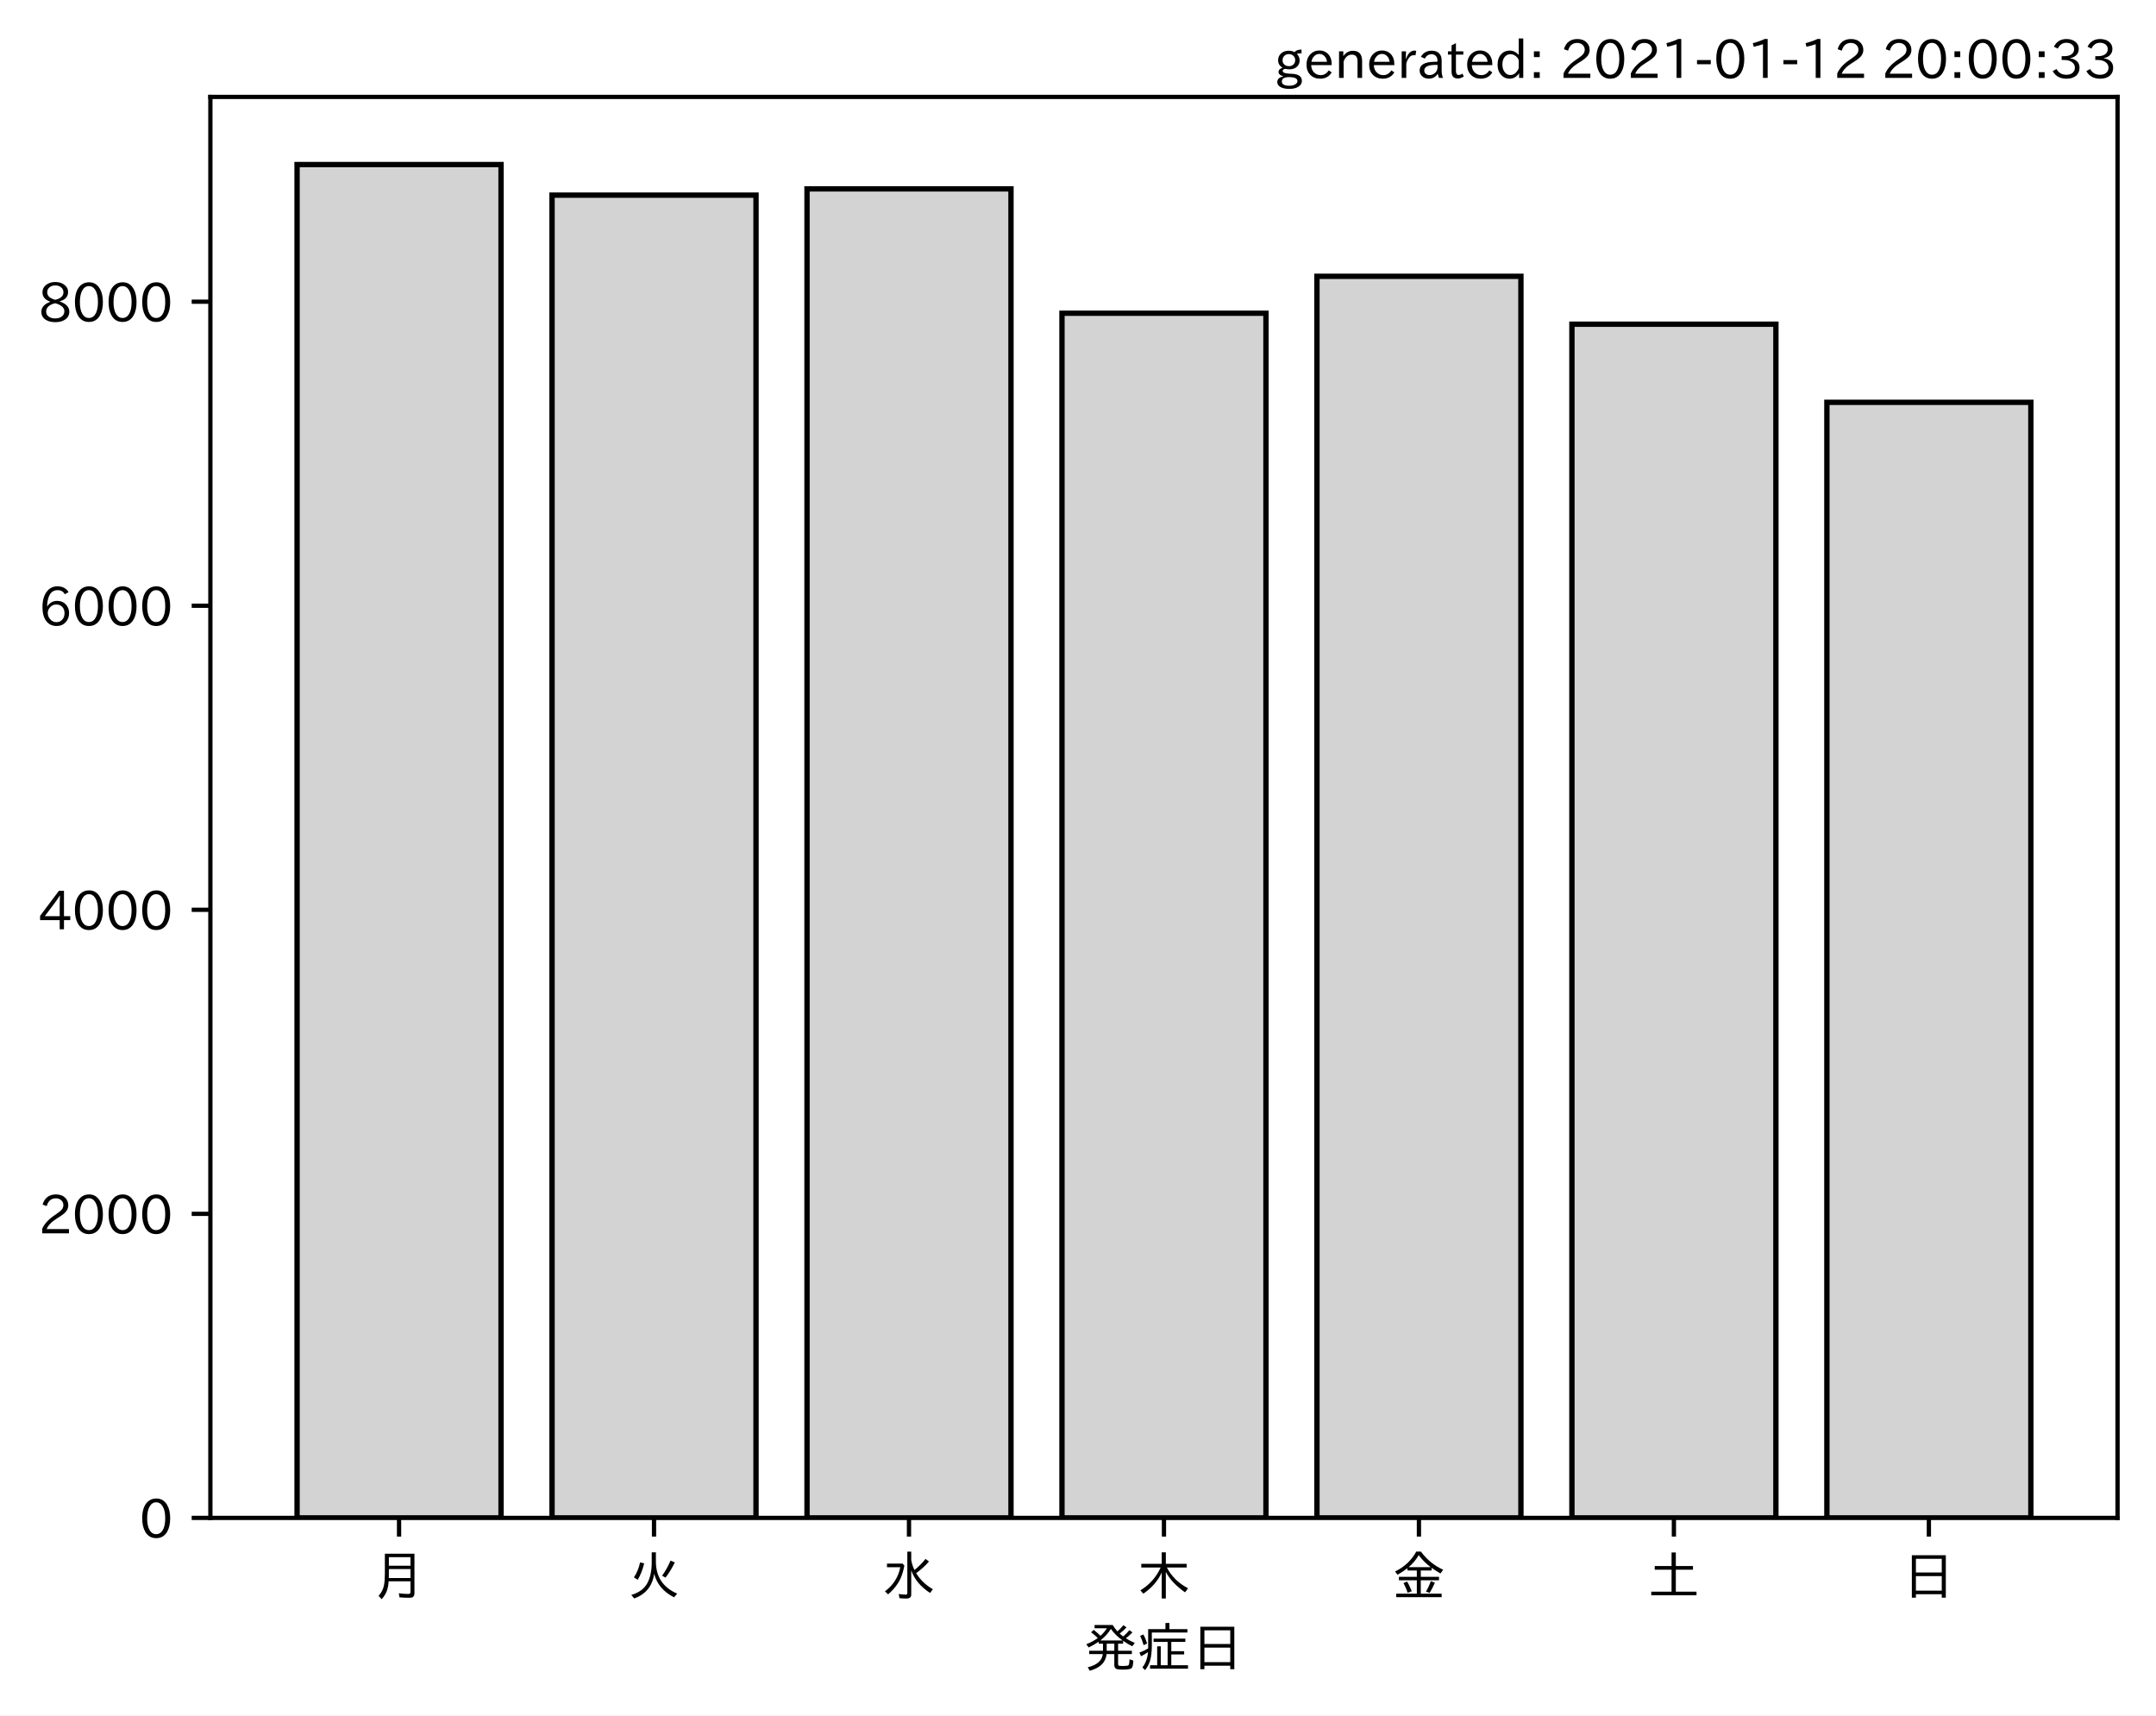
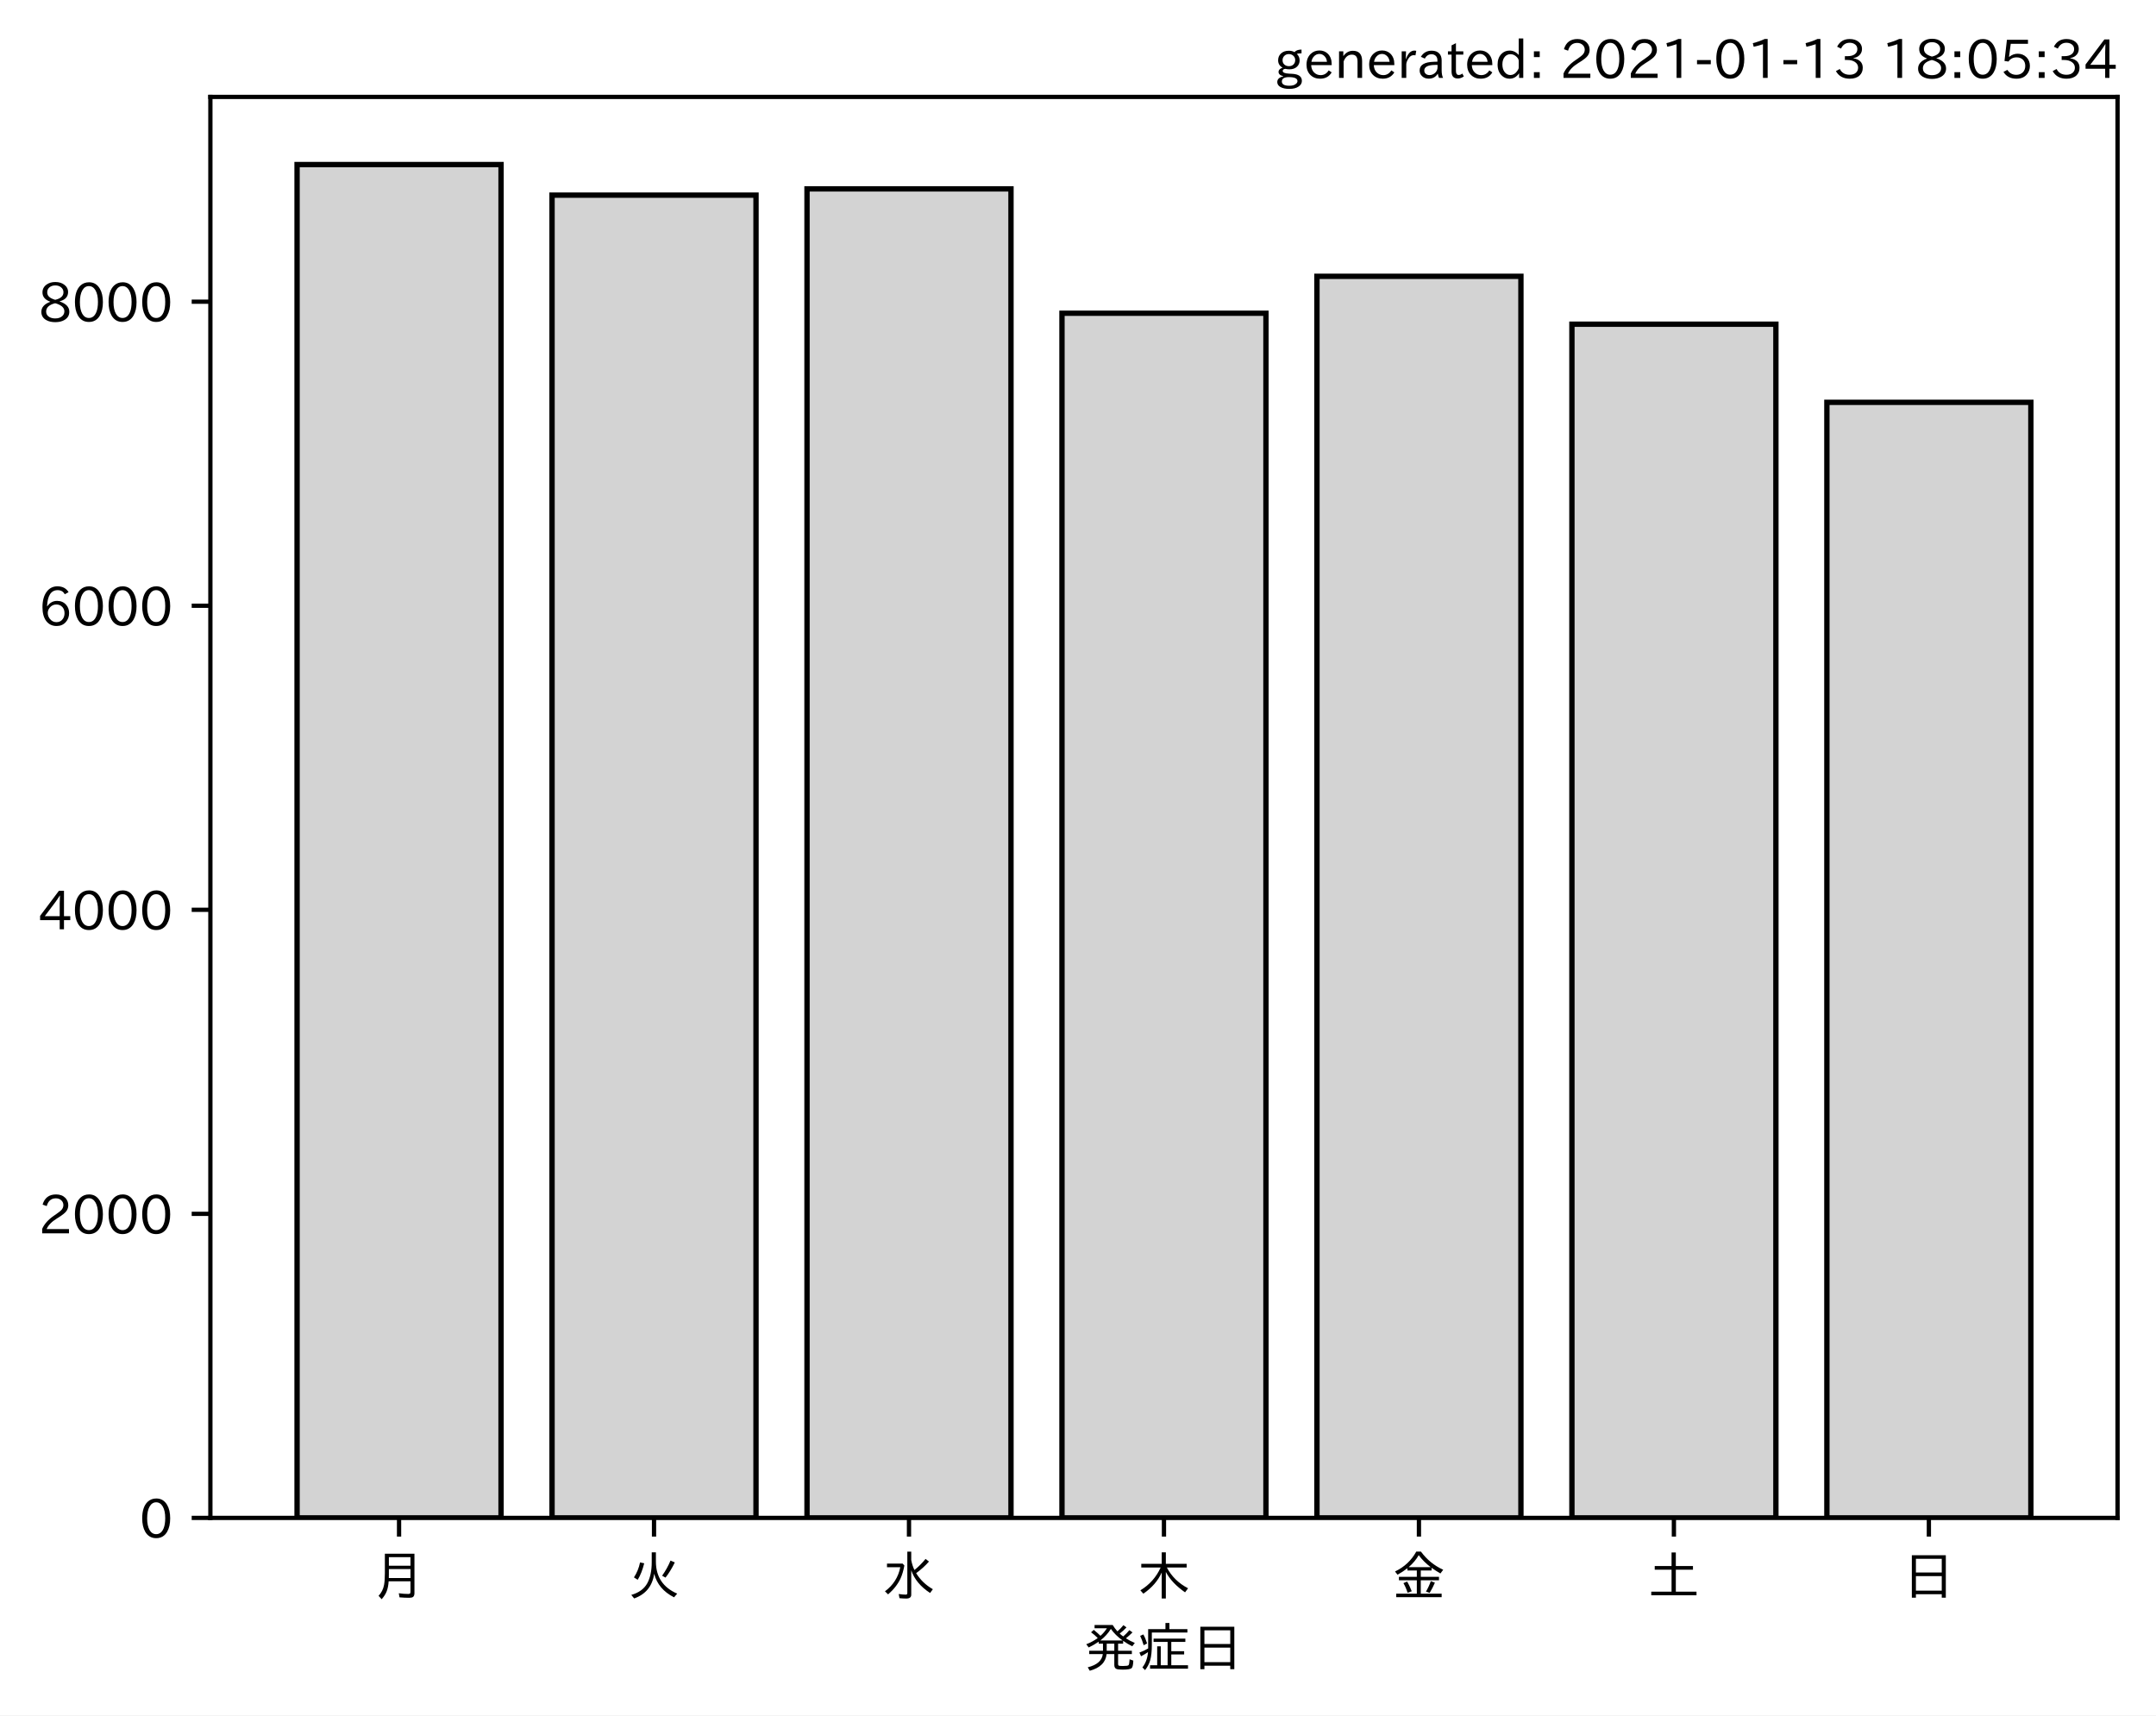
<svg xmlns="http://www.w3.org/2000/svg" xmlns:xlink="http://www.w3.org/1999/xlink" height="321.24pt" version="1.1" viewBox="0 0 403.714 321.24" width="403.714pt">
  <defs>
    <style type="text/css">*{stroke-linecap:butt;stroke-linejoin:round;}</style>
  </defs>
  <g id="figure_1">
    <g id="patch_1">
      <path d="M 0 321.24  L 403.714 321.24  L 403.714 0  L 0 0  z " style="fill:#ffffff;" />
    </g>
    <g id="axes_1">
      <g id="patch_2">
        <path d="M 39.394 284.259  L 396.514 284.259  L 396.514 18.147  L 39.394 18.147  z " style="fill:#ffffff;" />
      </g>
      <g id="patch_3">
-         <path clip-path="url(#p34a9ea8fd4)" d="M 55.626 284.259  L 93.821 284.259  L 93.821 30.819  L 55.626 30.819  z " style="fill:#d3d3d3;stroke:#000000;stroke-linejoin:miter;" />
+         <path clip-path="url(#pe24b672825)" d="M 55.626 284.259  L 93.821 284.259  L 93.821 30.819  L 55.626 30.819  z " style="fill:#d3d3d3;stroke:#000000;stroke-linejoin:miter;" />
      </g>
      <g id="patch_4">
-         <path clip-path="url(#p34a9ea8fd4)" d="M 103.37 284.259  L 141.564 284.259  L 141.564 36.541  L 103.37 36.541  z " style="fill:#d3d3d3;stroke:#000000;stroke-linejoin:miter;" />
+         <path clip-path="url(#pe24b672825)" d="M 103.37 284.259  L 141.564 284.259  L 141.564 36.541  L 103.37 36.541  z " style="fill:#d3d3d3;stroke:#000000;stroke-linejoin:miter;" />
      </g>
      <g id="patch_5">
-         <path clip-path="url(#p34a9ea8fd4)" d="M 151.113 284.259  L 189.308 284.259  L 189.308 35.374  L 151.113 35.374  z " style="fill:#d3d3d3;stroke:#000000;stroke-linejoin:miter;" />
+         <path clip-path="url(#pe24b672825)" d="M 151.113 284.259  L 189.308 284.259  L 189.308 35.374  L 151.113 35.374  z " style="fill:#d3d3d3;stroke:#000000;stroke-linejoin:miter;" />
      </g>
      <g id="patch_6">
-         <path clip-path="url(#p34a9ea8fd4)" d="M 198.856 284.259  L 237.051 284.259  L 237.051 58.662  L 198.856 58.662  z " style="fill:#d3d3d3;stroke:#000000;stroke-linejoin:miter;" />
+         <path clip-path="url(#pe24b672825)" d="M 198.856 284.259  L 237.051 284.259  L 237.051 58.662  L 198.856 58.662  z " style="fill:#d3d3d3;stroke:#000000;stroke-linejoin:miter;" />
      </g>
      <g id="patch_7">
-         <path clip-path="url(#p34a9ea8fd4)" d="M 246.6 284.259  L 284.794 284.259  L 284.794 51.744  L 246.6 51.744  z " style="fill:#d3d3d3;stroke:#000000;stroke-linejoin:miter;" />
+         <path clip-path="url(#pe24b672825)" d="M 246.6 284.259  L 284.794 284.259  L 284.794 51.744  L 246.6 51.744  z " style="fill:#d3d3d3;stroke:#000000;stroke-linejoin:miter;" />
      </g>
      <g id="patch_8">
-         <path clip-path="url(#p34a9ea8fd4)" d="M 294.343 284.259  L 332.538 284.259  L 332.538 60.712  L 294.343 60.712  z " style="fill:#d3d3d3;stroke:#000000;stroke-linejoin:miter;" />
+         <path clip-path="url(#pe24b672825)" d="M 294.343 284.259  L 332.538 284.259  L 332.538 60.712  L 294.343 60.712  z " style="fill:#d3d3d3;stroke:#000000;stroke-linejoin:miter;" />
      </g>
      <g id="patch_9">
-         <path clip-path="url(#p34a9ea8fd4)" d="M 342.086 284.259  L 380.281 284.259  L 380.281 75.346  L 342.086 75.346  z " style="fill:#d3d3d3;stroke:#000000;stroke-linejoin:miter;" />
+         <path clip-path="url(#pe24b672825)" d="M 342.086 284.259  L 380.281 284.259  L 380.281 75.346  L 342.086 75.346  z " style="fill:#d3d3d3;stroke:#000000;stroke-linejoin:miter;" />
      </g>
      <g id="matplotlib.axis_1">
        <g id="xtick_1">
          <g id="line2d_1">
            <defs>
-               <path d="M 0 0  L 0 3.5  " id="mddf1a4f64f" style="stroke:#000000;stroke-width:0.8;" />
+               <path d="M 0 0  L 0 3.5  " id="mb1e1a97ac2" style="stroke:#000000;stroke-width:0.8;" />
            </defs>
            <g>
-               <use style="stroke:#000000;stroke-width:0.8;" x="74.724" xlink:href="#mddf1a4f64f" y="284.259" />
+               <use style="stroke:#000000;stroke-width:0.8;" x="74.724" xlink:href="#mb1e1a97ac2" y="284.259" />
            </g>
          </g>
          <g id="text_1">
            <g transform="translate(69.7238 298.7493)scale(0.1 -0.1)">
              <defs>
                <path d="M 78.812 77.875  L 78.812 4  Q 78.812 -1.219 76.078 -3.172  Q 73.969 -4.688 68.797 -4.688  Q 60.844 -4.688 50.828 -3.859  L 49.516 3.812  Q 58.594 2.484 67.094 2.484  Q 70.359 2.484 71.047 4.109  Q 71.391 4.891 71.391 6.844  L 71.391 26.125  L 30.516 26.125  Q 29.781 14.938 26.812 7.422  Q 24.031 0.094 17.438 -7.375  L 11.625 -0.984  Q 19.672 7.422 21.922 19.438  Q 23.438 27.688 23.438 41.406  L 23.438 77.875  z M 30.953 71.391  L 30.953 55.328  L 71.391 55.328  L 71.391 71.391  z M 30.953 49.125  L 30.953 39.938  Q 30.953 35.75 30.859 33.547  L 30.859 32.328  L 71.391 32.328  L 71.391 49.125  z " id="IPAexGothic-26376" />
              </defs>
              <use xlink:href="#IPAexGothic-26376" />
            </g>
          </g>
        </g>
        <g id="xtick_2">
          <g id="line2d_2">
            <g>
-               <use style="stroke:#000000;stroke-width:0.8;" x="122.467" xlink:href="#mddf1a4f64f" y="284.259" />
+               <use style="stroke:#000000;stroke-width:0.8;" x="122.467" xlink:href="#mb1e1a97ac2" y="284.259" />
            </g>
          </g>
          <g id="text_2">
            <g transform="translate(117.4671 298.7493)scale(0.1 -0.1)">
              <defs>
                <path d="M 53.516 80.422  L 53.516 63.188  Q 53.516 20.359 93.406 3.078  L 87.5 -3.812  Q 57.672 11.328 50.297 40.375  Q 45.359 5.672 12.797 -5.906  L 7.422 0.688  Q 28.859 6.844 37.406 22.609  Q 45.703 37.844 45.703 62.016  L 45.703 80.422  z M 12.406 33.5  Q 20.703 46.141 23.828 61.531  L 31.641 59.906  Q 27 41.312 19.438 29  z M 65.141 36.625  Q 74.656 50.047 80.906 64.984  L 88.922 61.531  Q 81.109 45.406 71.531 33.109  z " id="IPAexGothic-28779" />
              </defs>
              <use xlink:href="#IPAexGothic-28779" />
            </g>
          </g>
        </g>
        <g id="xtick_3">
          <g id="line2d_3">
            <g>
-               <use style="stroke:#000000;stroke-width:0.8;" x="170.21" xlink:href="#mddf1a4f64f" y="284.259" />
+               <use style="stroke:#000000;stroke-width:0.8;" x="170.21" xlink:href="#mb1e1a97ac2" y="284.259" />
            </g>
          </g>
          <g id="text_3">
            <g transform="translate(165.2104 298.7493)scale(0.1 -0.1)">
              <defs>
                <path d="M 54.203 65.922  Q 56.156 55.562 60.203 47.312  Q 71.578 56.453 81 68.109  L 87.406 63.188  Q 77.25 51.516 63.375 41.406  Q 75 22.609 94.672 11.375  L 89.5 4.297  Q 62.75 21.781 54.203 46.781  L 54.203 0.984  Q 54.203 -6.109 44.875 -6.109  Q 38.812 -6.109 32.172 -5.422  L 30.766 2.391  Q 38.422 1.219 44 1.219  Q 46.875 1.219 46.875 4.109  L 46.875 81.688  L 54.203 81.688  z M 8.797 59.281  L 38.094 59.281  L 41.359 55.766  Q 38.672 41.219 34.078 31.297  Q 26.656 15.375 10.891 1.703  L 4.984 7.422  Q 28.266 24.656 33.688 52.594  L 8.797 52.594  z " id="IPAexGothic-27700" />
              </defs>
              <use xlink:href="#IPAexGothic-27700" />
            </g>
          </g>
        </g>
        <g id="xtick_4">
          <g id="line2d_4">
            <g>
-               <use style="stroke:#000000;stroke-width:0.8;" x="217.954" xlink:href="#mddf1a4f64f" y="284.259" />
+               <use style="stroke:#000000;stroke-width:0.8;" x="217.954" xlink:href="#mb1e1a97ac2" y="284.259" />
            </g>
          </g>
          <g id="text_4">
            <g transform="translate(212.9538 298.7493)scale(0.1 -0.1)">
              <defs>
                <path d="M 55.422 52  Q 68.5 27 95.125 13.094  L 89.5 5.516  Q 64.594 22.797 53.516 43.703  L 53.516 -6  L 45.797 -6  L 45.797 42.672  Q 35.5 19.578 11.422 2.984  L 5.812 9.281  Q 31.453 24.75 43.797 52  L 7.516 52  L 7.516 58.891  L 45.797 58.891  L 45.797 80.469  L 53.516 80.469  L 53.516 58.891  L 92.531 58.891  L 92.531 52  z " id="IPAexGothic-26408" />
              </defs>
              <use xlink:href="#IPAexGothic-26408" />
            </g>
          </g>
        </g>
        <g id="xtick_5">
          <g id="line2d_5">
            <g>
-               <use style="stroke:#000000;stroke-width:0.8;" x="265.697" xlink:href="#mddf1a4f64f" y="284.259" />
+               <use style="stroke:#000000;stroke-width:0.8;" x="265.697" xlink:href="#mb1e1a97ac2" y="284.259" />
            </g>
          </g>
          <g id="text_5">
            <g transform="translate(260.6971 298.7493)scale(0.1 -0.1)">
              <defs>
                <path d="M 53.469 46.391  L 53.469 34.516  L 87.547 34.516  L 87.547 28.125  L 53.469 28.125  L 53.469 2.984  L 92.531 2.984  L 92.531 -3.516  L 7.516 -3.516  L 7.516 2.984  L 46.047 2.984  L 46.047 28.125  L 12.547 28.125  L 12.547 34.516  L 46.047 34.516  L 46.047 46.391  L 28.422 46.391  L 28.422 50.688  Q 19.734 43.891 9.906 38.531  L 5.219 44.578  Q 31.344 56.984 45.016 81.781  L 53.766 81.781  Q 70.359 59.234 95.453 47.797  L 90.234 40.828  Q 81.547 45.844 73.641 51.469  L 73.641 46.391  z M 72.016 52.688  Q 59.078 62.406 49.562 75.094  Q 42.828 63.141 30.812 52.688  z M 28.719 4.688  Q 26.078 13.719 21 22.797  L 27.875 25.688  Q 31.938 19.188 36.531 7.516  z M 63.188 6.891  Q 68.797 16.406 72.219 26.516  L 79.891 23.578  Q 75.922 14.156 70.125 4.5  z " id="IPAexGothic-37329" />
              </defs>
              <use xlink:href="#IPAexGothic-37329" />
            </g>
          </g>
        </g>
        <g id="xtick_6">
          <g id="line2d_6">
            <g>
-               <use style="stroke:#000000;stroke-width:0.8;" x="313.44" xlink:href="#mddf1a4f64f" y="284.259" />
+               <use style="stroke:#000000;stroke-width:0.8;" x="313.44" xlink:href="#mb1e1a97ac2" y="284.259" />
            </g>
          </g>
          <g id="text_6">
            <g transform="translate(308.4404 298.7493)scale(0.1 -0.1)">
              <defs>
                <path d="M 45.609 54.781  L 45.609 80.172  L 53.609 80.172  L 53.609 54.781  L 85.688 54.781  L 85.688 47.906  L 53.609 47.906  L 53.609 6.781  L 92.328 6.781  L 92.328 0  L 7.625 0  L 7.625 6.781  L 45.609 6.781  L 45.609 47.906  L 14.109 47.906  L 14.109 54.781  z " id="IPAexGothic-22303" />
              </defs>
              <use xlink:href="#IPAexGothic-22303" />
            </g>
          </g>
        </g>
        <g id="xtick_7">
          <g id="line2d_7">
            <g>
-               <use style="stroke:#000000;stroke-width:0.8;" x="361.184" xlink:href="#mddf1a4f64f" y="284.259" />
+               <use style="stroke:#000000;stroke-width:0.8;" x="361.184" xlink:href="#mb1e1a97ac2" y="284.259" />
            </g>
          </g>
          <g id="text_7">
            <g transform="translate(356.1837 298.7493)scale(0.1 -0.1)">
              <defs>
                <path d="M 81.734 75  L 81.734 -4.5  L 74.125 -4.5  L 74.125 2  L 25.734 2  L 25.734 -4.5  L 18.109 -4.5  L 18.109 75  z M 25.734 68.312  L 25.734 42.672  L 74.125 42.672  L 74.125 68.312  z M 25.734 35.891  L 25.734 8.688  L 74.125 8.688  L 74.125 35.891  z " id="IPAexGothic-26085" />
              </defs>
              <use xlink:href="#IPAexGothic-26085" />
            </g>
          </g>
        </g>
        <g id="text_8">
          <g transform="translate(202.9538 312.1399)scale(0.1 -0.1)">
            <defs>
              <path d="M 73.734 56.844  Q 80.609 62.75 85.203 68.609  L 91.109 64.406  Q 84.469 57.812 78.719 53.328  Q 85.938 48.688 95.406 44.625  L 90.625 38.375  Q 81.734 42.781 73.531 48.641  L 73.531 43.312  L 64.109 43.312  L 64.109 29.984  L 89.891 29.984  L 89.891 23.781  L 64.109 23.781  L 64.109 5.609  Q 64.109 2.484 65.719 2.047  Q 67.391 1.469 73.094 1.469  Q 82.125 1.469 83.594 2.984  Q 85.062 4.438 85.5 11.969  Q 85.5 13.484 85.594 14.062  L 92.625 11.578  Q 92.188 0.391 89.703 -2.203  Q 87.062 -5.328 72.609 -5.328  Q 63.812 -5.328 60.938 -4  Q 57.031 -2.344 57.031 3.328  L 57.031 23.781  L 42.578 23.781  Q 40.188 0.531 11.078 -7.422  L 7.281 -0.984  Q 33.25 5.422 35.5 23.781  L 10.016 23.781  L 10.016 29.984  L 35.797 29.984  L 35.797 43.312  L 27.781 43.312  L 27.781 47.016  Q 19.734 41.359 9.078 36.188  L 4.5 42.188  Q 16.312 46.734 25.984 53.812  Q 19.828 60.156 13.484 64.594  L 18.609 69.141  Q 26.516 62.594 31.109 58.016  Q 38.031 64.062 43.172 72.125  L 20.062 72.125  L 20.062 78.219  L 54 78.219  Q 58.203 71.344 62.891 66.312  Q 69.094 71.625 74.031 77.938  L 79.828 73.734  Q 74.172 67.625 67.094 62.203  Q 70.406 59.078 73.734 56.844  z M 57.031 43.312  L 42.781 43.312  L 42.781 29.984  L 57.031 29.984  z M 30.906 49.312  L 72.516 49.312  Q 58.688 59.281 50.594 71  Q 43.219 58.891 30.906 49.312  z " id="IPAexGothic-30330" />
              <path d="M 63.719 2.875  L 95.016 2.875  L 95.016 -3.516  L 23.969 -3.516  L 23.969 2.875  L 37.312 2.875  L 37.312 38.281  L 44 38.281  L 44 2.875  L 56.844 2.875  L 56.844 46.578  L 30.516 46.578  L 30.516 52.781  L 90.047 52.781  L 90.047 46.578  L 63.719 46.578  L 63.719 29.203  L 87.797 29.203  L 87.797 23.094  L 63.719 23.094  z M 60.203 70.516  L 93.891 70.516  L 93.891 64.109  L 27.297 64.109  L 27.297 41.406  Q 27.297 23.141 24.219 12.203  Q 21.391 2.25 14.594 -6.203  L 9.625 -1.172  Q 18.75 10.359 20.125 27.484  Q 15.438 24.125 7.078 19.734  L 4 26.609  Q 12.312 29.594 20.406 34.328  L 20.406 37.891  L 20.406 70.516  L 52.781 70.516  L 52.781 81.984  L 60.203 81.984  z M 12.016 40.375  Q 8.891 50.781 5.422 57.906  L 11.375 60.594  Q 15.234 53.859 18.406 43.703  z " id="IPAexGothic-30151" />
            </defs>
            <use xlink:href="#IPAexGothic-30330" />
            <use x="100" xlink:href="#IPAexGothic-30151" />
            <use x="200" xlink:href="#IPAexGothic-26085" />
          </g>
        </g>
      </g>
      <g id="matplotlib.axis_2">
        <g id="ytick_1">
          <g id="line2d_8">
            <defs>
-               <path d="M 0 0  L -3.5 0  " id="m28b10faea9" style="stroke:#000000;stroke-width:0.8;" />
+               <path d="M 0 0  L -3.5 0  " id="m1bf535d1a7" style="stroke:#000000;stroke-width:0.8;" />
            </defs>
            <g>
-               <use style="stroke:#000000;stroke-width:0.8;" x="39.394" xlink:href="#m28b10faea9" y="284.259" />
+               <use style="stroke:#000000;stroke-width:0.8;" x="39.394" xlink:href="#m1bf535d1a7" y="284.259" />
            </g>
          </g>
          <g id="text_9">
            <g transform="translate(26.09531 288.0039)scale(0.1 -0.1)">
              <defs>
                <path d="M 31.844 73.828  Q 45.016 73.828 52.094 61.625  Q 57.719 51.953 57.719 36.625  Q 57.719 21.438 52.094 11.578  Q 45.125 -0.484 31.5 -0.484  Q 17.922 -0.484 10.938 11.578  Q 5.328 21.438 5.328 36.719  Q 5.328 58.016 15.625 67.719  Q 22.172 73.828 31.844 73.828  z M 31.5 66.656  Q 23.688 66.656 19.188 58.734  Q 14.594 50.734 14.594 36.625  Q 14.594 22.75 19.094 14.797  Q 23.641 6.984 31.5 6.984  Q 40.922 6.984 45.453 18.016  Q 48.438 25.344 48.438 37.109  Q 48.438 50.875 43.844 58.734  Q 39.203 66.656 31.5 66.656  z " id="IPAexGothic-48" />
              </defs>
              <use xlink:href="#IPAexGothic-48" />
            </g>
          </g>
        </g>
        <g id="ytick_2">
          <g id="line2d_9">
            <g>
-               <use style="stroke:#000000;stroke-width:0.8;" x="39.394" xlink:href="#m28b10faea9" y="227.319" />
+               <use style="stroke:#000000;stroke-width:0.8;" x="39.394" xlink:href="#m1bf535d1a7" y="227.319" />
            </g>
          </g>
          <g id="text_10">
            <g transform="translate(7.2 231.0639)scale(0.1 -0.1)">
              <defs>
                <path d="M 57.172 0.984  L 6.984 0.984  L 6.984 9.281  Q 12.891 23.047 29.594 34.422  L 32.375 36.281  Q 40.922 42.141 43.609 45.406  Q 46.688 49.266 46.688 53.812  Q 46.688 58.938 43.062 62.547  Q 39.062 66.547 32.562 66.547  Q 19.531 66.547 15.484 52  L 7.766 54.781  Q 13.328 73.828 33.062 73.828  Q 43.844 73.828 50.25 67.438  Q 55.859 61.672 55.859 53.516  Q 55.859 47.469 52.25 42.531  Q 48.922 37.75 36.969 30.281  L 34.859 29  Q 19.625 19.578 15.281 8.891  L 57.172 8.891  z " id="IPAexGothic-50" />
              </defs>
              <use xlink:href="#IPAexGothic-50" />
              <use x="62.988" xlink:href="#IPAexGothic-48" />
              <use x="125.977" xlink:href="#IPAexGothic-48" />
              <use x="188.965" xlink:href="#IPAexGothic-48" />
            </g>
          </g>
        </g>
        <g id="ytick_3">
          <g id="line2d_10">
            <g>
-               <use style="stroke:#000000;stroke-width:0.8;" x="39.394" xlink:href="#m28b10faea9" y="170.379" />
+               <use style="stroke:#000000;stroke-width:0.8;" x="39.394" xlink:href="#m1bf535d1a7" y="170.379" />
            </g>
          </g>
          <g id="text_11">
            <g transform="translate(7.2 174.1239)scale(0.1 -0.1)">
              <defs>
                <path d="M 59.578 18.109  L 47.797 18.109  L 47.797 0.984  L 39.797 0.984  L 39.797 18.109  L 3.078 18.109  L 3.078 26.125  L 38.375 73.094  L 47.797 73.094  L 47.797 25.531  L 59.578 25.531  z M 40.281 64.203  L 39.984 64.203  Q 35.594 57.125 31.297 51.312  L 11.859 25.531  L 39.797 25.531  L 39.797 49.125  Q 39.797 54.391 40.281 64.203  z " id="IPAexGothic-52" />
              </defs>
              <use xlink:href="#IPAexGothic-52" />
              <use x="62.988" xlink:href="#IPAexGothic-48" />
              <use x="125.977" xlink:href="#IPAexGothic-48" />
              <use x="188.965" xlink:href="#IPAexGothic-48" />
            </g>
          </g>
        </g>
        <g id="ytick_4">
          <g id="line2d_11">
            <g>
-               <use style="stroke:#000000;stroke-width:0.8;" x="39.394" xlink:href="#m28b10faea9" y="113.439" />
+               <use style="stroke:#000000;stroke-width:0.8;" x="39.394" xlink:href="#m1bf535d1a7" y="113.439" />
            </g>
          </g>
          <g id="text_12">
            <g transform="translate(7.2 117.1839)scale(0.1 -0.1)">
              <defs>
                <path d="M 16.5 36.375  Q 23.578 46.578 34.906 46.578  Q 45.406 46.578 51.812 39.266  Q 57.422 32.906 57.422 23.781  Q 57.422 13.812 51.125 6.781  Q 44.578 -0.484 34.031 -0.484  Q 21.484 -0.484 14.406 9.078  Q 7.516 18.406 7.516 34.812  Q 7.516 53.516 15.828 64.203  Q 23.344 73.828 35.5 73.828  Q 49.859 73.828 56.391 62.891  L 49.219 58.984  Q 45.219 66.656 35.938 66.656  Q 17.484 66.656 16.109 36.375  z M 33.453 39.797  Q 26.312 39.797 21.625 34.469  Q 17.438 29.688 17.438 24.078  Q 17.438 18.062 21.141 13.188  Q 26.125 6.688 33.734 6.688  Q 41.703 6.688 45.953 13.188  Q 48.828 17.625 48.828 23.484  Q 48.828 30.375 45.016 34.812  Q 40.625 39.797 33.453 39.797  z " id="IPAexGothic-54" />
              </defs>
              <use xlink:href="#IPAexGothic-54" />
              <use x="62.988" xlink:href="#IPAexGothic-48" />
              <use x="125.977" xlink:href="#IPAexGothic-48" />
              <use x="188.965" xlink:href="#IPAexGothic-48" />
            </g>
          </g>
        </g>
        <g id="ytick_5">
          <g id="line2d_12">
            <g>
-               <use style="stroke:#000000;stroke-width:0.8;" x="39.394" xlink:href="#m28b10faea9" y="56.499" />
+               <use style="stroke:#000000;stroke-width:0.8;" x="39.394" xlink:href="#m1bf535d1a7" y="56.499" />
            </g>
          </g>
          <g id="text_13">
            <g transform="translate(7.2 60.24388)scale(0.1 -0.1)">
              <defs>
                <path d="M 39.703 37.891  Q 57.812 31.734 57.812 18.703  Q 57.812 8.453 48.438 3.078  Q 41.609 -0.875 31.5 -0.875  Q 21.344 -0.875 14.5 3.078  Q 5.422 8.297 5.422 18.406  Q 5.422 31.062 22.016 37.203  L 22.016 37.5  Q 7.516 42.719 7.516 54.828  Q 7.516 64.062 15.328 69.625  Q 21.969 74.312 31.547 74.312  Q 42.234 74.312 48.922 68.797  Q 55.516 63.578 55.516 55.719  Q 55.516 42.281 39.703 38.188  z M 31.594 41.016  Q 46.828 44.625 46.828 55.125  Q 46.828 61.188 41.797 64.844  Q 37.703 67.922 31.5 67.922  Q 25.094 67.922 20.797 64.5  Q 16.406 60.891 16.406 55.031  Q 16.406 49.219 21.094 45.703  Q 23.344 43.891 26.906 42.531  Q 31 40.875 31.594 41.016  z M 30.906 34.516  Q 14.406 30.172 14.406 19  Q 14.406 12.109 20.516 8.688  Q 25.094 6.109 31.391 6.109  Q 40.234 6.109 45.016 10.891  Q 48.531 14.406 48.531 19.531  Q 48.531 24.906 43.656 28.906  Q 40.766 31.156 36.719 32.812  Q 31.984 34.719 30.906 34.516  z " id="IPAexGothic-56" />
              </defs>
              <use xlink:href="#IPAexGothic-56" />
              <use x="62.988" xlink:href="#IPAexGothic-48" />
              <use x="125.977" xlink:href="#IPAexGothic-48" />
              <use x="188.965" xlink:href="#IPAexGothic-48" />
            </g>
          </g>
        </g>
      </g>
      <g id="patch_10">
        <path d="M 39.394 284.259  L 39.394 18.147  " style="fill:none;stroke:#000000;stroke-linecap:square;stroke-linejoin:miter;stroke-width:0.8;" />
      </g>
      <g id="patch_11">
        <path d="M 396.514 284.259  L 396.514 18.147  " style="fill:none;stroke:#000000;stroke-linecap:square;stroke-linejoin:miter;stroke-width:0.8;" />
      </g>
      <g id="patch_12">
        <path d="M 39.394 284.259  L 396.514 284.259  " style="fill:none;stroke:#000000;stroke-linecap:square;stroke-linejoin:miter;stroke-width:0.8;" />
      </g>
      <g id="patch_13">
        <path d="M 39.394 18.147  L 396.514 18.147  " style="fill:none;stroke:#000000;stroke-linecap:square;stroke-linejoin:miter;stroke-width:0.8;" />
      </g>
    </g>
    <g id="text_14">
      <g transform="translate(238.6184 14.69063)scale(0.1 -0.1)">
        <defs>
          <path d="M 20.797 17.969  Q 15.719 17.531 15.719 14.062  Q 15.719 9.578 27.547 8.984  L 33.297 8.688  Q 51.609 7.766 51.609 -4.594  Q 51.609 -10.938 45.703 -14.984  Q 39.359 -19.578 28.031 -19.578  Q 17.781 -19.578 11.531 -16.062  Q 5.516 -12.641 5.516 -6.688  Q 5.516 1.312 16.797 3.859  L 16.797 4.203  Q 7.906 6.453 7.906 12.156  Q 7.906 17.438 15.531 20.266  Q 7.125 24.609 7.125 34.078  Q 7.125 41.406 12.016 46.297  Q 17.625 51.906 27.156 51.906  Q 33.203 51.906 37.844 49.266  Q 41.406 53.953 50.922 54.109  L 50.922 47.078  Q 44.344 46.922 42.234 45.906  Q 47.406 40.828 47.406 33.891  Q 47.406 27 42.719 22.266  Q 37.5 17.094 28.328 17.094  Q 24.422 17.094 20.797 17.969  z M 27.094 45.609  Q 22.016 45.609 18.703 42.281  Q 15.438 39.016 15.438 34.078  Q 15.438 29.25 18.5 26.312  Q 21.828 23 27.438 23  Q 32.719 23 35.891 26.219  Q 39.109 29.391 39.109 34.422  Q 39.109 39.016 35.891 42.188  Q 32.516 45.609 27.094 45.609  z M 27.391 2.484  Q 14.109 2.484 14.109 -5.719  Q 14.109 -13.672 28.125 -13.672  Q 37.156 -13.672 41.219 -9.469  Q 43.312 -7.516 43.312 -4.891  Q 43.312 2.484 27.391 2.484  z " id="IPAexGothic-103" />
          <path d="M 13.484 24.906  Q 13.922 16.266 18.891 11.281  Q 23.969 6.203 31.203 6.203  Q 40.719 6.203 46.297 15.094  L 51.906 11.375  Q 44.828 -0.484 30.172 -0.484  Q 19.094 -0.484 11.969 6.594  Q 4.781 13.812 4.781 25.641  Q 4.781 38.188 12.312 45.703  Q 19 52.391 29 52.391  Q 38.422 52.391 44.781 46.188  Q 51.906 38.969 51.906 26.906  L 51.906 24.906  z M 43.062 31.203  Q 42.328 37.984 38.281 41.891  Q 34.281 45.906 28.812 45.906  Q 22.469 45.906 17.969 40.484  Q 14.891 36.812 13.969 31.203  z " id="IPAexGothic-101" />
          <path d="M 52 0.984  L 43.406 0.984  L 43.406 31.891  Q 43.406 44.578 32.906 44.578  Q 22.312 44.578 17.391 31.891  L 17.391 0.984  L 8.797 0.984  L 8.797 50.781  L 16.797 50.781  L 16.797 41.797  Q 23.828 51.812 34.719 51.812  Q 52 51.812 52 32.375  z " id="IPAexGothic-110" />
          <path d="M 36.078 51.812  L 34.578 43.266  Q 32.906 43.609 31.594 43.609  Q 25.828 43.609 22.078 38.188  Q 17.391 31.344 17.391 26.172  L 17.391 0.984  L 8.797 0.984  L 8.797 50.781  L 16.891 50.781  L 16.5 35.984  L 16.703 35.984  Q 22.219 52.203 32.766 52.203  Q 34.469 52.203 36.078 51.812  z " id="IPAexGothic-114" />
          <path d="M 49.312 0.984  L 41.75 0.984  Q 39.984 4.734 39.547 8.688  L 39.203 8.688  Q 33.547 -0.391 22.312 -0.391  Q 14.594 -0.391 9.719 4.5  Q 5.422 8.797 5.422 14.984  Q 5.422 30.422 32.031 31.203  L 38.719 31.391  L 38.719 33.984  Q 38.719 39.203 35.75 42.188  Q 32.625 45.312 27.734 45.312  Q 19.344 45.312 15.141 37.156  L 7.719 40.578  Q 14.656 52 27.938 52  Q 37.109 52 42.047 46.875  Q 46.625 42.281 46.625 33.891  L 46.625 15.578  Q 46.625 6.25 49.312 0.984  z M 38.922 25.391  L 33.453 25.297  Q 14.109 24.859 14.109 14.891  Q 14.109 11.375 16.406 9.078  Q 19.234 6.297 23.828 6.297  Q 30.219 6.297 34.906 10.984  Q 38.922 15.141 38.922 21  z " id="IPAexGothic-97" />
          <path d="M 33.203 3.766  Q 27.641 -0.094 21.828 -0.094  Q 10.203 -0.094 10.203 12.984  L 10.203 44.672  L 3.422 44.672  L 3.422 50.781  L 10.203 50.781  L 10.203 61.969  L 18.406 66.062  L 18.406 50.781  L 32.234 50.781  L 32.234 44.672  L 18.406 44.672  L 18.406 14.156  Q 18.406 6.5 23.641 6.5  Q 27.156 6.5 30.328 9.188  z " id="IPAexGothic-116" />
          <path d="M 52.984 0.984  L 45.172 0.984  L 45.172 9.672  Q 38.141 -0.484 27.391 -0.484  Q 18.453 -0.484 12.312 5.812  Q 4.891 13.188 4.891 25.984  Q 4.891 38.531 12.062 45.906  Q 18.266 52.203 27.391 52.203  Q 37.25 52.203 44.484 43.891  L 44.484 74.906  L 52.984 74.906  z M 44.484 20.359  L 44.484 32.766  Q 44.484 37.703 38.375 42.281  Q 34.078 45.406 28.953 45.406  Q 23.188 45.406 19.188 41.406  Q 13.875 36.078 13.875 26.219  Q 13.875 17.328 18.266 11.719  Q 22.516 6.391 28.859 6.391  Q 36.281 6.391 41.5 13.672  Q 44.484 17.719 44.484 20.359  z " id="IPAexGothic-100" />
          <path d="M 21.391 39.984  L 10.5 39.984  L 10.5 50.781  L 21.391 50.781  z M 21.391 0.984  L 10.5 0.984  L 10.5 11.766  L 21.391 11.766  z " id="IPAexGothic-58" />
          <path id="IPAexGothic-32" />
          <path d="M 38.484 0.984  L 29.688 0.984  L 29.688 64.109  Q 21.438 61.281 12.312 59.328  L 10.688 66.109  Q 23.734 69.391 32.906 73.922  L 38.484 73.922  z " id="IPAexGothic-49" />
          <path d="M 30.766 26.609  L 4.984 26.609  L 4.984 34.422  L 30.766 34.422  z " id="IPAexGothic-45" />
          <path d="M 37.203 37.797  Q 54.781 34.625 54.781 19.969  Q 54.781 11.188 48.875 5.562  Q 42.328 -0.484 30.375 -0.484  Q 12.453 -0.484 4.5 13.766  L 11.812 17.672  Q 17.328 6.891 30.281 6.891  Q 37.891 6.891 42.094 10.797  Q 46.094 14.5 46.094 20.172  Q 46.094 26.859 40.094 30.906  Q 34.625 34.578 25.688 34.578  L 21.297 34.578  L 21.297 41.703  L 25.875 41.703  Q 34.859 41.703 39.594 45.125  Q 44.672 48.734 44.672 54.828  Q 44.672 61.469 38.969 64.656  Q 35.297 66.844 30.172 66.844  Q 19.344 66.844 14.109 55.906  L 6.781 59.422  Q 14.016 73.828 30.281 73.828  Q 40.578 73.828 46.969 68.656  Q 53.375 63.578 53.375 55.219  Q 53.375 47.312 47.172 42.281  Q 43.172 39.062 37.203 38.188  z " id="IPAexGothic-51" />
+           <path d="M 18.406 40.672  Q 25.531 46.297 33.938 46.297  Q 44 46.297 50.641 39.5  Q 56.844 33.016 56.844 23.391  Q 56.844 14.656 51.516 8.016  Q 44.828 -0.484 31.734 -0.484  Q 14.984 -0.484 7.328 12.25  L 14.656 16.062  Q 20.453 6.781 31.453 6.781  Q 38.531 6.781 43.266 11.188  Q 48.141 15.828 48.141 23.484  Q 48.141 30.719 43.844 35.016  Q 39.359 39.5 32.125 39.5  Q 21.969 39.5 16.75 31.688  L 9.234 32.672  L 13.812 72.406  L 53.219 72.406  L 53.219 64.891  L 20.953 64.891  L 17.719 40.672  z " id="IPAexGothic-53" />
        </defs>
        <use xlink:href="#IPAexGothic-103" />
        <use x="55.518" xlink:href="#IPAexGothic-101" />
        <use x="112.402" xlink:href="#IPAexGothic-110" />
        <use x="172.803" xlink:href="#IPAexGothic-101" />
        <use x="229.688" xlink:href="#IPAexGothic-114" />
        <use x="266.699" xlink:href="#IPAexGothic-97" />
        <use x="321.68" xlink:href="#IPAexGothic-116" />
        <use x="356.299" xlink:href="#IPAexGothic-101" />
        <use x="413.184" xlink:href="#IPAexGothic-100" />
        <use x="475.586" xlink:href="#IPAexGothic-58" />
        <use x="507.568" xlink:href="#IPAexGothic-32" />
        <use x="534.57" xlink:href="#IPAexGothic-50" />
        <use x="597.559" xlink:href="#IPAexGothic-48" />
        <use x="660.547" xlink:href="#IPAexGothic-50" />
        <use x="723.535" xlink:href="#IPAexGothic-49" />
        <use x="786.523" xlink:href="#IPAexGothic-45" />
        <use x="822.314" xlink:href="#IPAexGothic-48" />
        <use x="885.303" xlink:href="#IPAexGothic-49" />
        <use x="948.291" xlink:href="#IPAexGothic-45" />
        <use x="984.082" xlink:href="#IPAexGothic-49" />
-         <use x="1047.07" xlink:href="#IPAexGothic-50" />
+         <use x="1047.07" xlink:href="#IPAexGothic-51" />
        <use x="1110.059" xlink:href="#IPAexGothic-32" />
-         <use x="1137.061" xlink:href="#IPAexGothic-50" />
-         <use x="1200.049" xlink:href="#IPAexGothic-48" />
+         <use x="1137.061" xlink:href="#IPAexGothic-49" />
+         <use x="1200.049" xlink:href="#IPAexGothic-56" />
        <use x="1263.037" xlink:href="#IPAexGothic-58" />
        <use x="1295.02" xlink:href="#IPAexGothic-48" />
-         <use x="1358.008" xlink:href="#IPAexGothic-48" />
+         <use x="1358.008" xlink:href="#IPAexGothic-53" />
        <use x="1420.996" xlink:href="#IPAexGothic-58" />
        <use x="1452.979" xlink:href="#IPAexGothic-51" />
-         <use x="1515.967" xlink:href="#IPAexGothic-51" />
+         <use x="1515.967" xlink:href="#IPAexGothic-52" />
      </g>
    </g>
  </g>
  <defs>
-     <clipPath id="p34a9ea8fd4">
+     <clipPath id="pe24b672825">
      <rect height="266.112" width="357.12" x="39.394" y="18.147" />
    </clipPath>
  </defs>
</svg>
